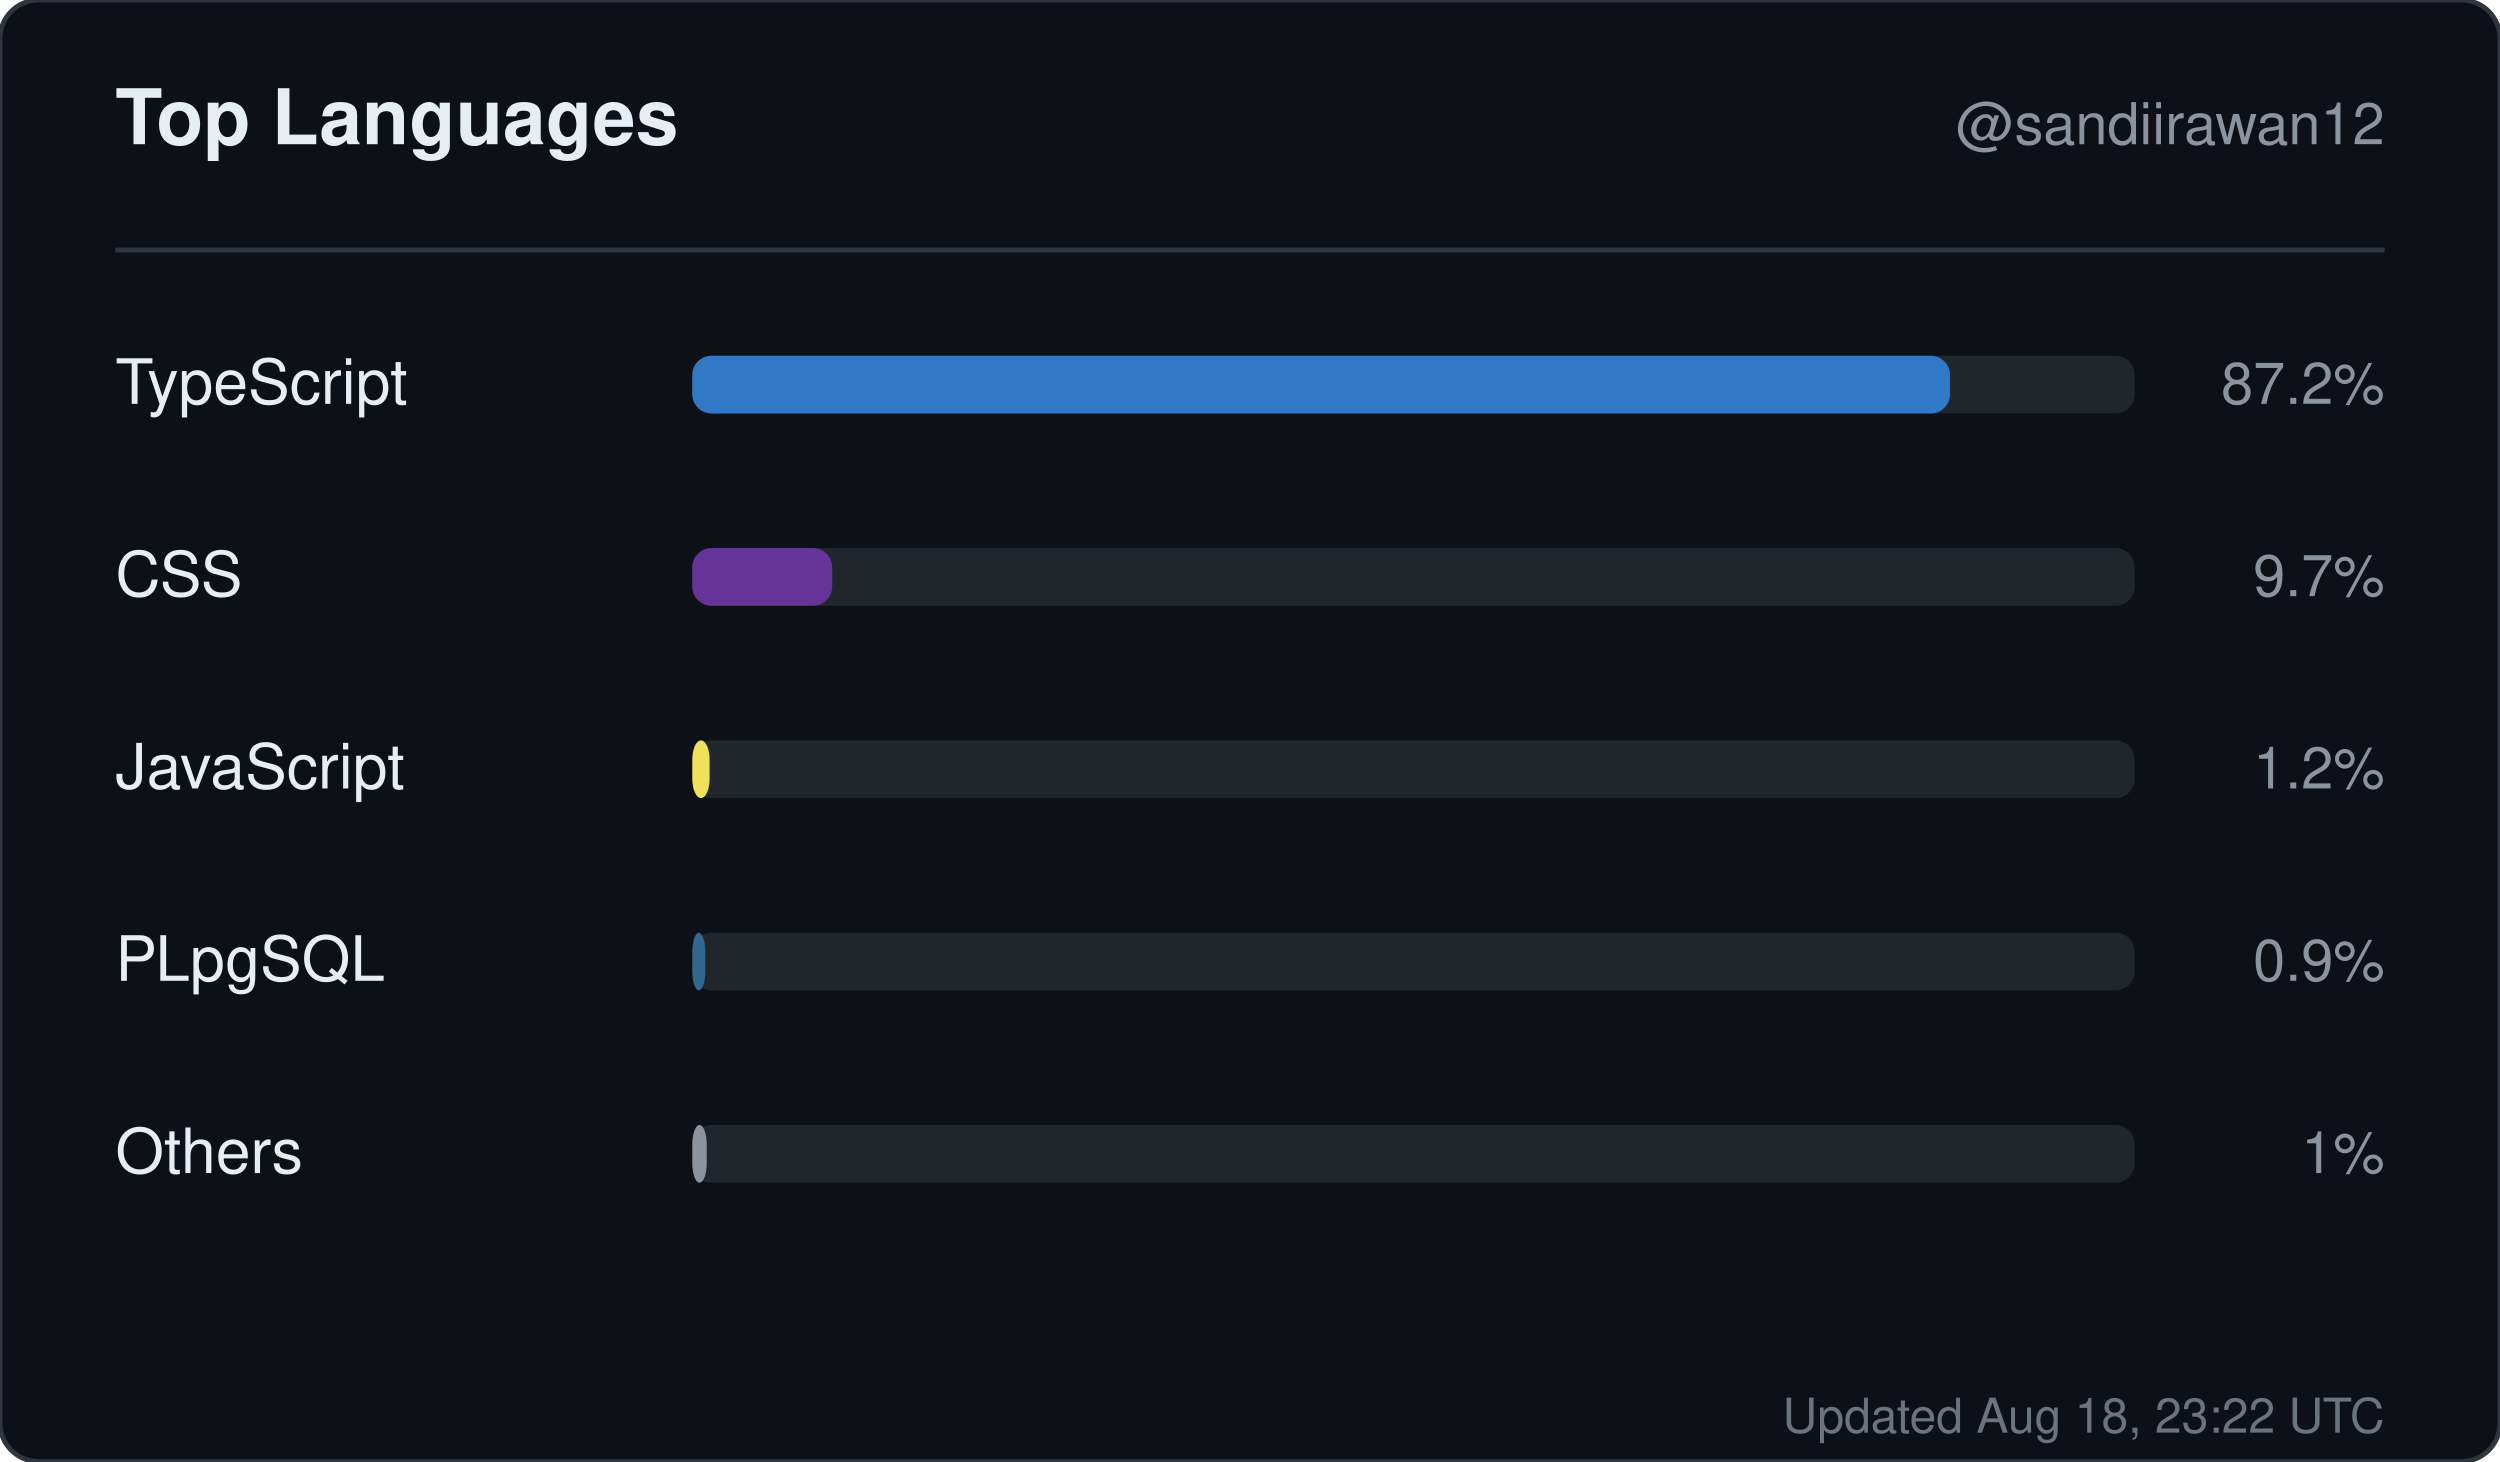
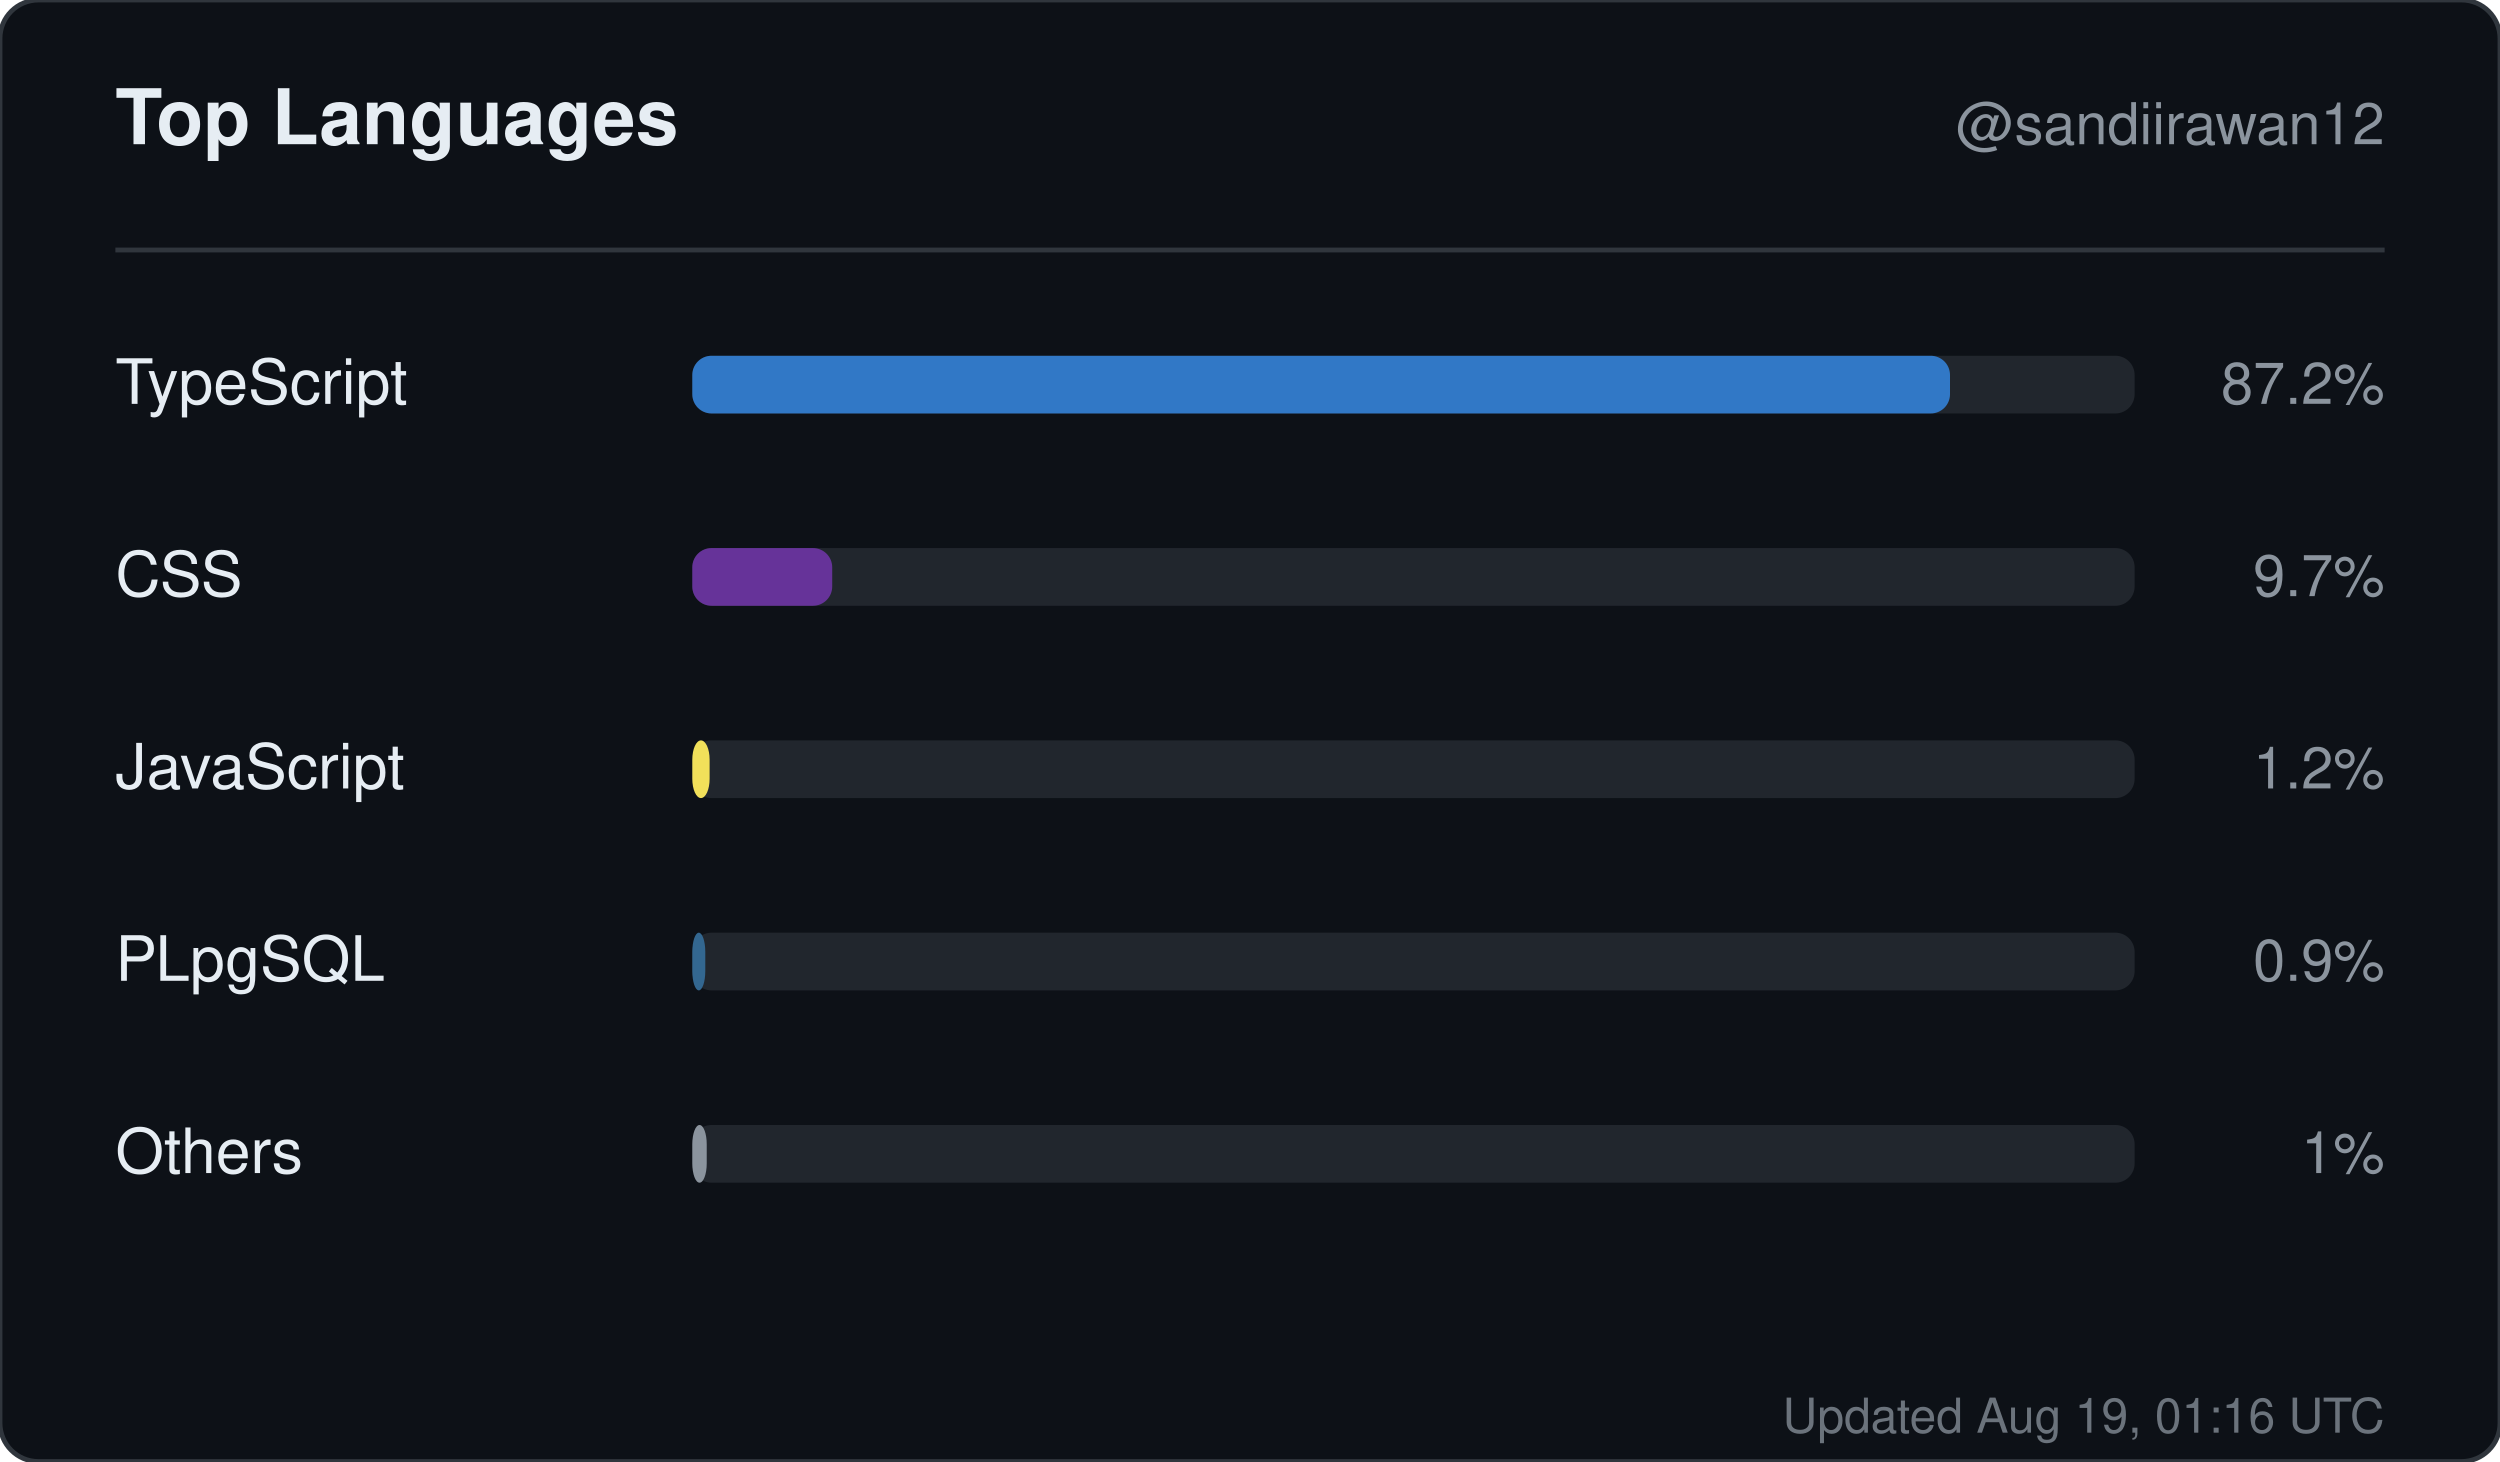
<svg xmlns="http://www.w3.org/2000/svg" width="520" height="304" viewBox="0 0 520 304" role="img" aria-label="Top languages for sandiirawan12">
  <rect width="520" height="304" rx="8" fill="#0d1117" stroke="#30363d" />
  <g font-family="-apple-system, BlinkMacSystemFont, Segoe UI, Helvetica, Arial, sans-serif">
    <text x="24" y="30" fill="#e6edf3" font-size="16" font-weight="700">Top Languages</text>
    <text x="496" y="30" fill="#8b949e" font-size="12" text-anchor="end">@sandiirawan12</text>
    <line x1="24" y1="52" x2="496" y2="52" stroke="#30363d" />
    <text x="24" y="84" fill="#e6edf3" font-size="13">TypeScript</text>
    <rect x="144" y="74" width="300" height="12" rx="4" fill="#21262d" />
    <rect x="144" y="74" width="261.6" height="12" rx="4" fill="#3178c6" />
    <text x="496" y="84" fill="#8b949e" font-size="12" text-anchor="end">87.2%</text>
    <text x="24" y="124" fill="#e6edf3" font-size="13">CSS</text>
    <rect x="144" y="114" width="300" height="12" rx="4" fill="#21262d" />
    <rect x="144" y="114" width="29.1" height="12" rx="4" fill="#663399" />
    <text x="496" y="124" fill="#8b949e" font-size="12" text-anchor="end">9.7%</text>
    <text x="24" y="164" fill="#e6edf3" font-size="13">JavaScript</text>
    <rect x="144" y="154" width="300" height="12" rx="4" fill="#21262d" />
    <rect x="144" y="154" width="3.6" height="12" rx="4" fill="#f1e05a" />
    <text x="496" y="164" fill="#8b949e" font-size="12" text-anchor="end">1.2%</text>
    <text x="24" y="204" fill="#e6edf3" font-size="13">PLpgSQL</text>
    <rect x="144" y="194" width="300" height="12" rx="4" fill="#21262d" />
    <rect x="144" y="194" width="2.7" height="12" rx="4" fill="#336790" />
    <text x="496" y="204" fill="#8b949e" font-size="12" text-anchor="end">0.9%</text>
    <text x="24" y="244" fill="#e6edf3" font-size="13">Others</text>
    <rect x="144" y="234" width="300" height="12" rx="4" fill="#21262d" />
    <rect x="144" y="234" width="3" height="12" rx="4" fill="#8b949e" />
    <text x="496" y="244" fill="#8b949e" font-size="12" text-anchor="end">1%</text>
-     <text x="496" y="298" fill="#8b949e" font-size="10" text-anchor="end" opacity="0.75">Updated Aug 18, 23:22 UTC</text>
+     <text x="496" y="298" fill="#8b949e" font-size="10" text-anchor="end" opacity="0.75">Updated Aug 19, 01:16 UTC</text>
  </g>
</svg>
